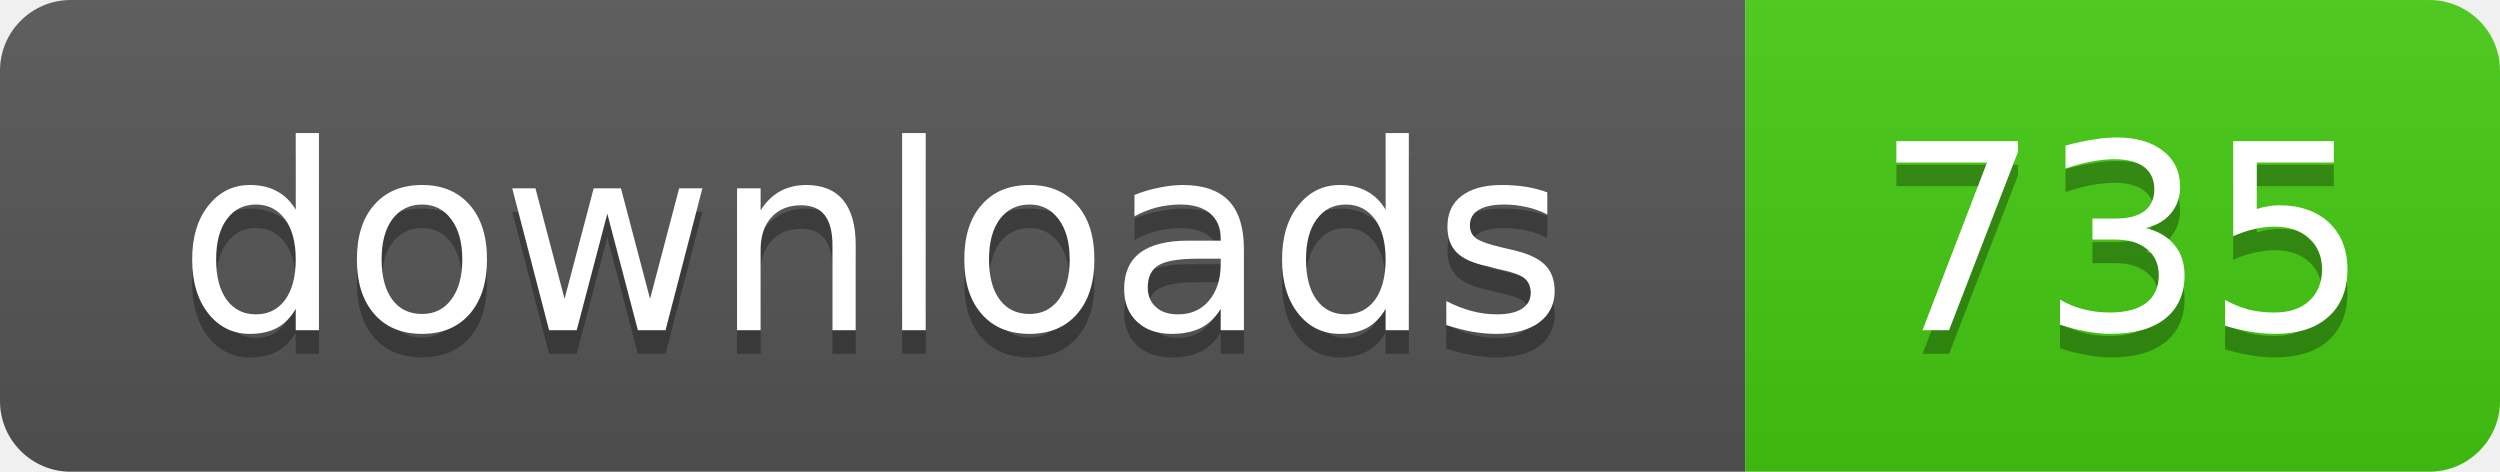
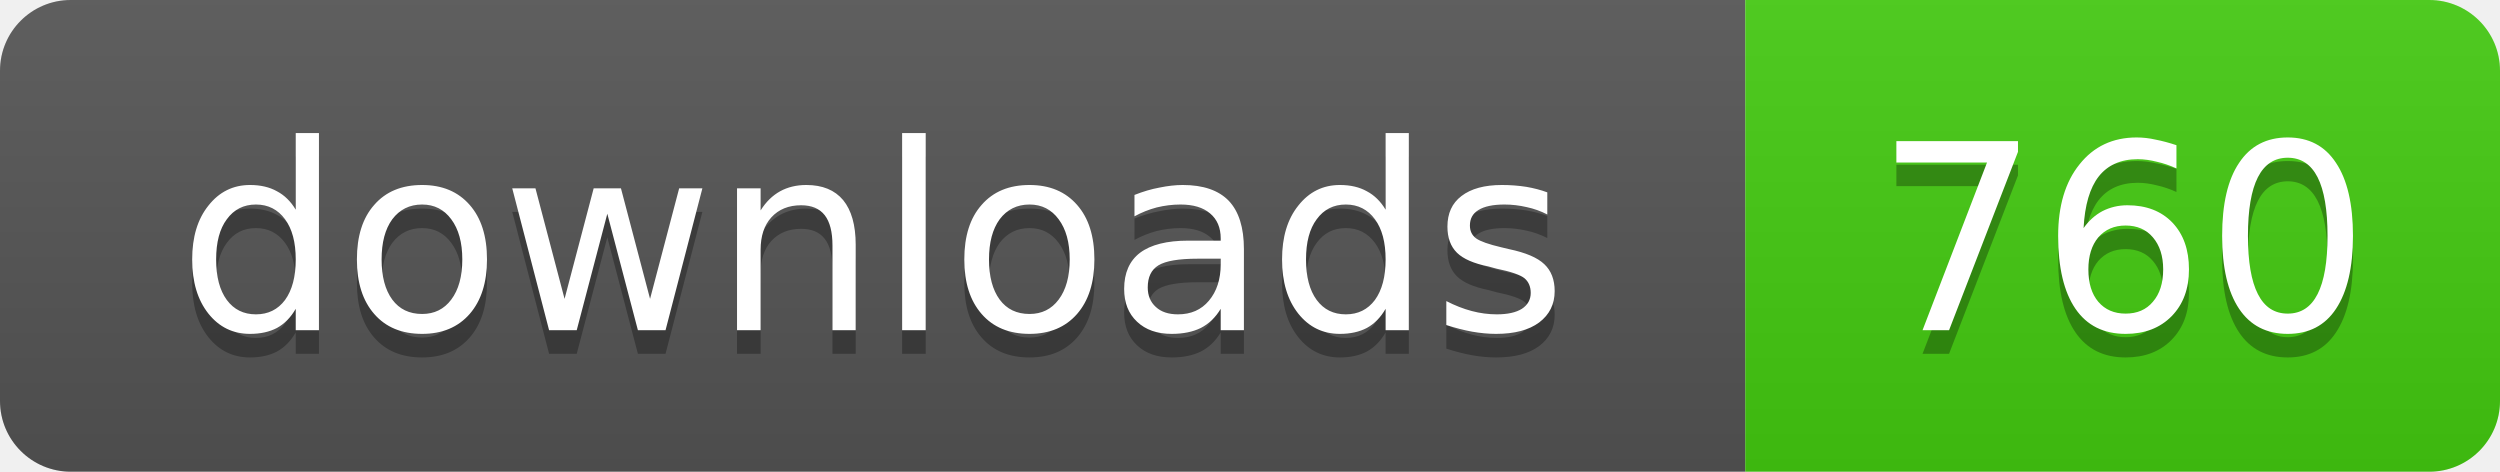
- <svg xmlns="http://www.w3.org/2000/svg" width="106" height="20" role="img" aria-label="downloads: 735">
+ <svg xmlns="http://www.w3.org/2000/svg" width="106" height="20" role="img" aria-label="downloads: 760">
  <linearGradient id="s" x2="0" y2="100%">
    <stop offset="0" stop-color="#bbb" stop-opacity=".1" />
    <stop offset="1" stop-opacity=".1" />
  </linearGradient>
  <clipPath id="r">
    <rect width="106" height="20" rx="3" />
  </clipPath>
  <g clip-path="url(#r)">
    <rect width="74" height="20" fill="#555" />
    <rect x="74" width="32" height="20" fill="#4c1" />
    <rect width="106" height="20" fill="url(#s)" />
  </g>
  <g fill="#fff" text-anchor="middle" font-family="Verdana,Geneva,DejaVu Sans,sans-serif" text-rendering="geometricPrecision" font-size="11">
    <text x="37" y="15" fill="#010101" fill-opacity=".3">downloads</text>
    <text x="37" y="14">downloads</text>
-     <text x="90" y="15" fill="#010101" fill-opacity=".3">735</text>
-     <text x="90" y="14">735</text>
+     <text x="90" y="15" fill="#010101" fill-opacity=".3">760</text>
+     <text x="90" y="14">760</text>
  </g>
</svg>
